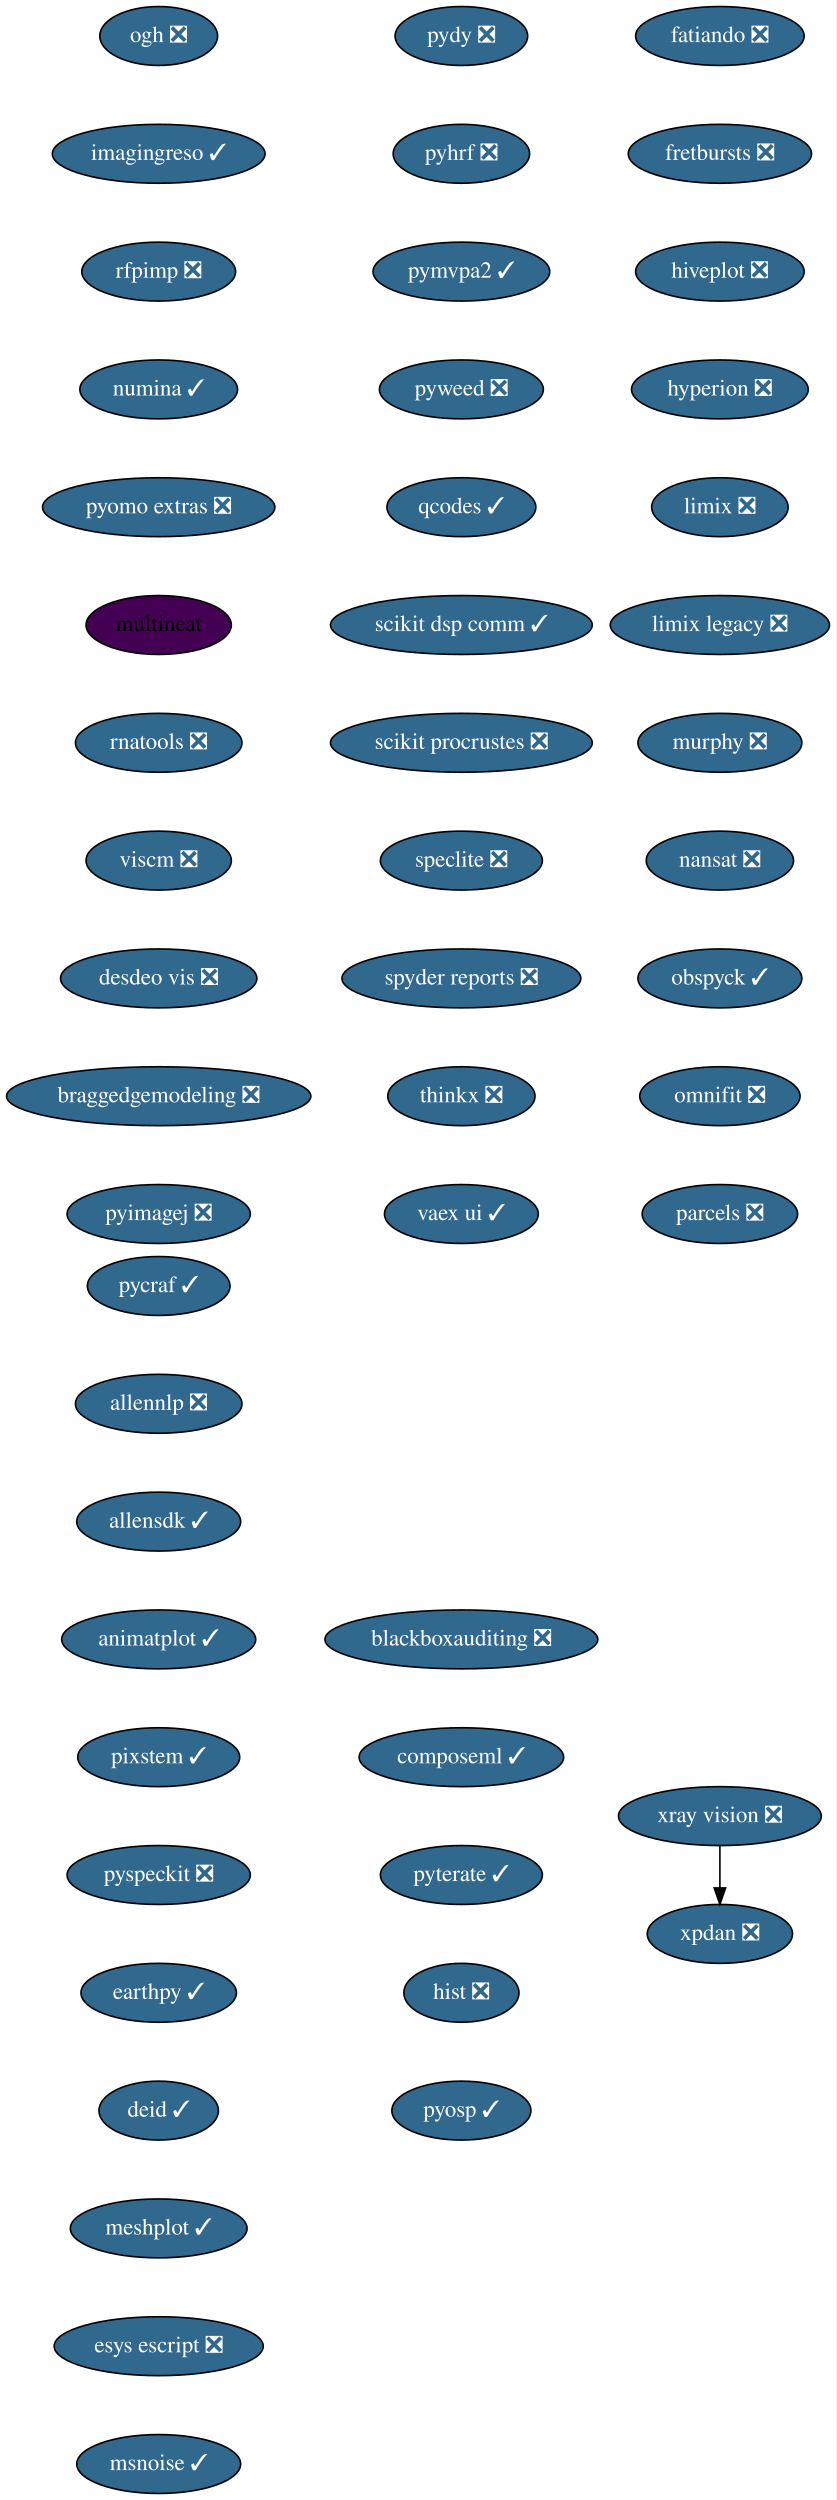
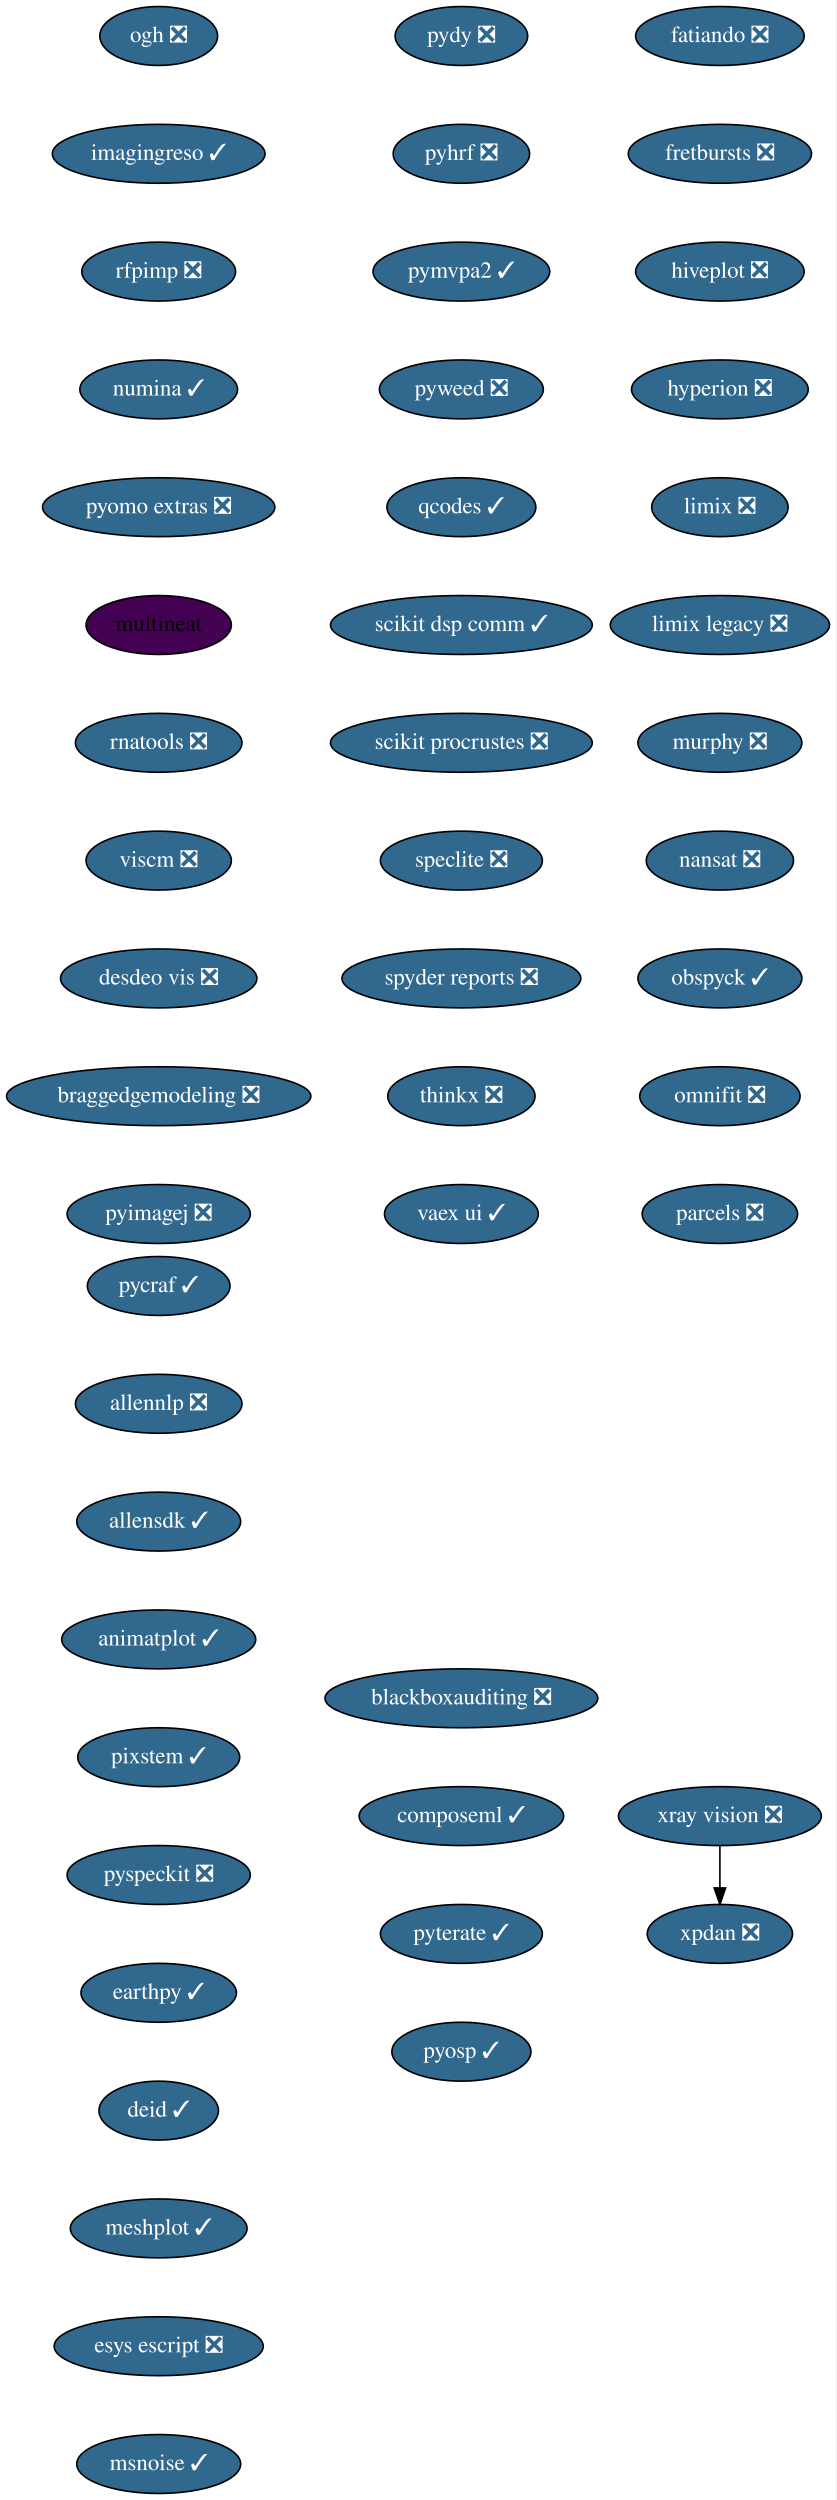
<svg xmlns="http://www.w3.org/2000/svg" xmlns:xlink="http://www.w3.org/1999/xlink" width="511pt" height="1528pt" viewBox="0.00 0.00 511.00 1528.00">
  <g id="graph0" class="graph" transform="scale(1 1) rotate(0) translate(4 1524)">
    <polygon fill="white" stroke="transparent" points="-4,4 -4,-1524 507,-1524 507,4 -4,4" />
    <g id="node1" class="node">
      <g id="a_node1">
        <a xlink:href="https://github.com/conda-forge/fatiando-feedstock/pull/13" xlink:title="fatiando ❎">
          <ellipse fill="#31688e" stroke="black" cx="436" cy="-1502" rx="51.5" ry="18" />
          <text text-anchor="middle" x="436" y="-1498.3" font-family="Times,serif" font-size="14.00" fill="white">fatiando ❎</text>
        </a>
      </g>
    </g>
    <g id="node2" class="node">
      <g id="a_node2">
        <a xlink:href="https://github.com/conda-forge/fretbursts-feedstock/pull/19" xlink:title="fretbursts ❎">
          <ellipse fill="#31688e" stroke="black" cx="436" cy="-1430" rx="56" ry="18" />
          <text text-anchor="middle" x="436" y="-1426.3" font-family="Times,serif" font-size="14.00" fill="white">fretbursts ❎</text>
        </a>
      </g>
    </g>
    <g id="node3" class="node">
      <g id="a_node3">
        <a xlink:href="https://github.com/conda-forge/hiveplot-feedstock/pull/5" xlink:title="hiveplot ❎">
          <ellipse fill="#31688e" stroke="black" cx="436" cy="-1358" rx="51.5" ry="18" />
          <text text-anchor="middle" x="436" y="-1354.3" font-family="Times,serif" font-size="14.00" fill="white">hiveplot ❎</text>
        </a>
      </g>
    </g>
    <g id="node4" class="node">
      <g id="a_node4">
        <a xlink:href="https://github.com/conda-forge/hyperion-feedstock/pull/14" xlink:title="hyperion ❎">
          <ellipse fill="#31688e" stroke="black" cx="436" cy="-1286" rx="54" ry="18" />
          <text text-anchor="middle" x="436" y="-1282.3" font-family="Times,serif" font-size="14.00" fill="white">hyperion ❎</text>
        </a>
      </g>
    </g>
    <g id="node5" class="node">
      <g id="a_node5">
        <a xlink:href="https://github.com/conda-forge/limix-feedstock/pull/23" xlink:title="limix ❎">
          <ellipse fill="#31688e" stroke="black" cx="436" cy="-1214" rx="41.69" ry="18" />
          <text text-anchor="middle" x="436" y="-1210.3" font-family="Times,serif" font-size="14.00" fill="white">limix ❎</text>
        </a>
      </g>
    </g>
    <g id="node6" class="node">
      <g id="a_node6">
        <a xlink:href="https://github.com/conda-forge/limix-legacy-feedstock/pull/9" xlink:title="limix legacy ❎">
          <ellipse fill="#31688e" stroke="black" cx="436" cy="-1142" rx="67" ry="18" />
          <text text-anchor="middle" x="436" y="-1138.3" font-family="Times,serif" font-size="14.00" fill="white">limix legacy ❎</text>
        </a>
      </g>
    </g>
    <g id="node7" class="node">
      <g id="a_node7">
        <a xlink:href="https://github.com/conda-forge/murphy-feedstock/pull/3" xlink:title="murphy ❎">
          <ellipse fill="#31688e" stroke="black" cx="436" cy="-1070" rx="50.09" ry="18" />
          <text text-anchor="middle" x="436" y="-1066.3" font-family="Times,serif" font-size="14.00" fill="white">murphy ❎</text>
        </a>
      </g>
    </g>
    <g id="node8" class="node">
      <g id="a_node8">
        <a xlink:href="https://github.com/conda-forge/nansat-feedstock/pull/29" xlink:title="nansat ❎">
          <ellipse fill="#31688e" stroke="black" cx="436" cy="-998" rx="45" ry="18" />
          <text text-anchor="middle" x="436" y="-994.3" font-family="Times,serif" font-size="14.00" fill="white">nansat ❎</text>
        </a>
      </g>
    </g>
    <g id="node9" class="node">
      <g id="a_node9">
        <a xlink:href="https://github.com/conda-forge/obspyck-feedstock/pull/15" xlink:title="obspyck ✓">
          <ellipse fill="#31688e" stroke="black" cx="436" cy="-926" rx="50.09" ry="18" />
          <text text-anchor="middle" x="436" y="-922.3" font-family="Times,serif" font-size="14.00" fill="white">obspyck ✓</text>
        </a>
      </g>
    </g>
    <g id="node10" class="node">
      <g id="a_node10">
        <a xlink:href="https://github.com/conda-forge/omnifit-feedstock/pull/4" xlink:title="omnifit ❎">
          <ellipse fill="#31688e" stroke="black" cx="436" cy="-854" rx="48.99" ry="18" />
          <text text-anchor="middle" x="436" y="-850.3" font-family="Times,serif" font-size="14.00" fill="white">omnifit ❎</text>
        </a>
      </g>
    </g>
    <g id="node11" class="node">
      <g id="a_node11">
        <a xlink:href="https://github.com/conda-forge/parcels-feedstock/pull/63" xlink:title="parcels ❎">
          <ellipse fill="#31688e" stroke="black" cx="436" cy="-782" rx="47.5" ry="18" />
          <text text-anchor="middle" x="436" y="-778.3" font-family="Times,serif" font-size="14.00" fill="white">parcels ❎</text>
        </a>
      </g>
    </g>
    <g id="node12" class="node">
      <g id="a_node12">
        <a xlink:href="https://github.com/conda-forge/pydy-feedstock/pull/14" xlink:title="pydy ❎">
          <ellipse fill="#31688e" stroke="black" cx="278" cy="-1502" rx="40.5" ry="18" />
          <text text-anchor="middle" x="278" y="-1498.3" font-family="Times,serif" font-size="14.00" fill="white">pydy ❎</text>
        </a>
      </g>
    </g>
    <g id="node13" class="node">
      <g id="a_node13">
        <a xlink:href="https://github.com/conda-forge/pyhrf-feedstock/pull/6" xlink:title="pyhrf ❎">
          <ellipse fill="#31688e" stroke="black" cx="278" cy="-1430" rx="41.69" ry="18" />
          <text text-anchor="middle" x="278" y="-1426.3" font-family="Times,serif" font-size="14.00" fill="white">pyhrf ❎</text>
        </a>
      </g>
    </g>
    <g id="node14" class="node">
      <g id="a_node14">
        <a xlink:href="https://github.com/conda-forge/pymvpa2-feedstock/pull/13" xlink:title="pymvpa2 ✓">
          <ellipse fill="#31688e" stroke="black" cx="278" cy="-1358" rx="54" ry="18" />
          <text text-anchor="middle" x="278" y="-1354.3" font-family="Times,serif" font-size="14.00" fill="white">pymvpa2 ✓</text>
        </a>
      </g>
    </g>
    <g id="node15" class="node">
      <g id="a_node15">
        <a xlink:href="https://github.com/conda-forge/pyweed-feedstock/pull/19" xlink:title="pyweed ❎">
          <ellipse fill="#31688e" stroke="black" cx="278" cy="-1286" rx="50.09" ry="18" />
          <text text-anchor="middle" x="278" y="-1282.3" font-family="Times,serif" font-size="14.00" fill="white">pyweed ❎</text>
        </a>
      </g>
    </g>
    <g id="node16" class="node">
      <g id="a_node16">
        <a xlink:href="https://github.com/conda-forge/qcodes-feedstock/pull/34" xlink:title="qcodes ✓">
          <ellipse fill="#31688e" stroke="black" cx="278" cy="-1214" rx="45.5" ry="18" />
          <text text-anchor="middle" x="278" y="-1210.3" font-family="Times,serif" font-size="14.00" fill="white">qcodes ✓</text>
        </a>
      </g>
    </g>
    <g id="node17" class="node">
      <g id="a_node17">
        <a xlink:href="https://github.com/conda-forge/scikit-dsp-comm-feedstock/pull/6" xlink:title="scikit dsp comm ✓">
          <ellipse fill="#31688e" stroke="black" cx="278" cy="-1142" rx="80" ry="18" />
          <text text-anchor="middle" x="278" y="-1138.3" font-family="Times,serif" font-size="14.00" fill="white">scikit dsp comm ✓</text>
        </a>
      </g>
    </g>
    <g id="node18" class="node">
      <g id="a_node18">
        <a xlink:href="https://github.com/conda-forge/scikit-procrustes-feedstock/pull/5" xlink:title="scikit procrustes ❎">
          <ellipse fill="#31688e" stroke="black" cx="278" cy="-1070" rx="80" ry="18" />
          <text text-anchor="middle" x="278" y="-1066.3" font-family="Times,serif" font-size="14.00" fill="white">scikit procrustes ❎</text>
        </a>
      </g>
    </g>
    <g id="node19" class="node">
      <g id="a_node19">
        <a xlink:href="https://github.com/conda-forge/speclite-feedstock/pull/5" xlink:title="speclite ❎">
          <ellipse fill="#31688e" stroke="black" cx="278" cy="-998" rx="49.5" ry="18" />
          <text text-anchor="middle" x="278" y="-994.3" font-family="Times,serif" font-size="14.00" fill="white">speclite ❎</text>
        </a>
      </g>
    </g>
    <g id="node20" class="node">
      <g id="a_node20">
        <a xlink:href="https://github.com/conda-forge/spyder-reports-feedstock/pull/5" xlink:title="spyder reports ❎">
          <ellipse fill="#31688e" stroke="black" cx="278" cy="-926" rx="73" ry="18" />
          <text text-anchor="middle" x="278" y="-922.3" font-family="Times,serif" font-size="14.00" fill="white">spyder reports ❎</text>
        </a>
      </g>
    </g>
    <g id="node21" class="node">
      <g id="a_node21">
        <a xlink:href="https://github.com/conda-forge/thinkx-feedstock/pull/5" xlink:title="thinkx ❎">
          <ellipse fill="#31688e" stroke="black" cx="278" cy="-854" rx="45" ry="18" />
          <text text-anchor="middle" x="278" y="-850.3" font-family="Times,serif" font-size="14.00" fill="white">thinkx ❎</text>
        </a>
      </g>
    </g>
    <g id="node22" class="node">
      <g id="a_node22">
        <a xlink:href="https://github.com/conda-forge/vaex-ui-feedstock/pull/12" xlink:title="vaex ui ✓">
          <ellipse fill="#31688e" stroke="black" cx="278" cy="-782" rx="47" ry="18" />
          <text text-anchor="middle" x="278" y="-778.3" font-family="Times,serif" font-size="14.00" fill="white">vaex ui ✓</text>
        </a>
      </g>
    </g>
    <g id="node23" class="node">
      <g id="a_node23">
        <a xlink:href="https://github.com/conda-forge/xpdan-feedstock/pull/38" xlink:title="xpdan ❎">
          <ellipse fill="#31688e" stroke="black" cx="436" cy="-342" rx="44.39" ry="18" />
          <text text-anchor="middle" x="436" y="-338.3" font-family="Times,serif" font-size="14.00" fill="white">xpdan ❎</text>
        </a>
      </g>
    </g>
    <g id="node24" class="node">
      <g id="a_node24">
        <a xlink:href="https://github.com/conda-forge/xray-vision-feedstock/pull/12" xlink:title="xray vision ❎">
          <ellipse fill="#31688e" stroke="black" cx="436" cy="-414" rx="61.99" ry="18" />
          <text text-anchor="middle" x="436" y="-410.3" font-family="Times,serif" font-size="14.00" fill="white">xray vision ❎</text>
        </a>
      </g>
    </g>
    <g id="edge21" class="edge">
      <path fill="none" stroke="black" d="M436,-395.7C436,-387.98 436,-378.71 436,-370.11" />
      <polygon fill="black" stroke="black" points="439.5,-370.1 436,-360.1 432.5,-370.1 439.5,-370.1" />
    </g>
    <g id="node25" class="node">
      <g id="a_node25">
        <a xlink:href="https://github.com/conda-forge/ogh-feedstock/pull/9" xlink:title="ogh ❎">
          <ellipse fill="#31688e" stroke="black" cx="93" cy="-1502" rx="36" ry="18" />
          <text text-anchor="middle" x="93" y="-1498.3" font-family="Times,serif" font-size="14.00" fill="white">ogh ❎</text>
        </a>
      </g>
    </g>
    <g id="node26" class="node">
      <g id="a_node26">
        <a xlink:href="https://github.com/conda-forge/imagingreso-feedstock/pull/19" xlink:title="imagingreso ✓">
          <ellipse fill="#31688e" stroke="black" cx="93" cy="-1430" rx="65" ry="18" />
          <text text-anchor="middle" x="93" y="-1426.3" font-family="Times,serif" font-size="14.00" fill="white">imagingreso ✓</text>
        </a>
      </g>
    </g>
    <g id="node27" class="node">
      <g id="a_node27">
        <a xlink:href="https://github.com/conda-forge/rfpimp-feedstock/pull/9" xlink:title="rfpimp ❎">
          <ellipse fill="#31688e" stroke="black" cx="93" cy="-1358" rx="47" ry="18" />
          <text text-anchor="middle" x="93" y="-1354.3" font-family="Times,serif" font-size="14.00" fill="white">rfpimp ❎</text>
        </a>
      </g>
    </g>
    <g id="node28" class="node">
      <g id="a_node28">
        <a xlink:href="https://github.com/conda-forge/numina-feedstock/pull/26" xlink:title="numina ✓">
          <ellipse fill="#31688e" stroke="black" cx="93" cy="-1286" rx="48.19" ry="18" />
          <text text-anchor="middle" x="93" y="-1282.3" font-family="Times,serif" font-size="14.00" fill="white">numina ✓</text>
        </a>
      </g>
    </g>
    <g id="node29" class="node">
      <g id="a_node29">
        <a xlink:href="https://github.com/conda-forge/pyomo.extras-feedstock/pull/25" xlink:title="pyomo extras ❎">
          <ellipse fill="#31688e" stroke="black" cx="93" cy="-1214" rx="71" ry="18" />
          <text text-anchor="middle" x="93" y="-1210.3" font-family="Times,serif" font-size="14.00" fill="white">pyomo extras ❎</text>
        </a>
      </g>
    </g>
    <g id="node30" class="node">
      <g id="a_node30">
        <a xlink:href="https://github.com/conda-forge/multineat-feedstock" xlink:title="multineat">
          <ellipse fill="#440154" stroke="black" cx="93" cy="-1142" rx="44.39" ry="18" />
          <text text-anchor="middle" x="93" y="-1138.3" font-family="Times,serif" font-size="14.00">multineat</text>
        </a>
      </g>
    </g>
    <g id="node31" class="node">
      <g id="a_node31">
        <a xlink:href="https://github.com/conda-forge/rnatools-feedstock/pull/3" xlink:title="rnatools ❎">
          <ellipse fill="#31688e" stroke="black" cx="93" cy="-1070" rx="50.89" ry="18" />
          <text text-anchor="middle" x="93" y="-1066.3" font-family="Times,serif" font-size="14.00" fill="white">rnatools ❎</text>
        </a>
      </g>
    </g>
    <g id="node32" class="node">
      <g id="a_node32">
        <a xlink:href="https://github.com/conda-forge/viscm-feedstock/pull/4" xlink:title="viscm ❎">
          <ellipse fill="#31688e" stroke="black" cx="93" cy="-998" rx="44.39" ry="18" />
          <text text-anchor="middle" x="93" y="-994.3" font-family="Times,serif" font-size="14.00" fill="white">viscm ❎</text>
        </a>
      </g>
    </g>
    <g id="node33" class="node">
      <g id="a_node33">
        <a xlink:href="https://github.com/conda-forge/desdeo-vis-feedstock/pull/5" xlink:title="desdeo vis ❎">
          <ellipse fill="#31688e" stroke="black" cx="93" cy="-926" rx="60" ry="18" />
          <text text-anchor="middle" x="93" y="-922.3" font-family="Times,serif" font-size="14.00" fill="white">desdeo vis ❎</text>
        </a>
      </g>
    </g>
    <g id="node34" class="node">
      <g id="a_node34">
        <a xlink:href="https://github.com/conda-forge/braggedgemodeling-feedstock/pull/3" xlink:title="braggedgemodeling ❎">
          <ellipse fill="#31688e" stroke="black" cx="93" cy="-854" rx="93" ry="18" />
          <text text-anchor="middle" x="93" y="-850.3" font-family="Times,serif" font-size="14.00" fill="white">braggedgemodeling ❎</text>
        </a>
      </g>
    </g>
    <g id="node35" class="node">
      <g id="a_node35">
        <a xlink:href="https://github.com/conda-forge/pyimagej-feedstock/pull/9" xlink:title="pyimagej ❎">
          <ellipse fill="#31688e" stroke="black" cx="93" cy="-782" rx="56" ry="18" />
          <text text-anchor="middle" x="93" y="-778.3" font-family="Times,serif" font-size="14.00" fill="white">pyimagej ❎</text>
        </a>
      </g>
    </g>
    <g id="node36" class="node">
      <g id="a_node36">
        <a xlink:href="https://github.com/conda-forge/pycraf-feedstock/pull/8" xlink:title="pycraf ✓">
          <ellipse fill="#31688e" stroke="black" cx="93" cy="-738" rx="43.59" ry="18" />
          <text text-anchor="middle" x="93" y="-734.3" font-family="Times,serif" font-size="14.00" fill="white">pycraf ✓</text>
        </a>
      </g>
    </g>
    <g id="node37" class="node">
      <g id="a_node37">
        <a xlink:href="https://github.com/conda-forge/allennlp-feedstock/pull/8" xlink:title="allennlp ❎">
          <ellipse fill="#31688e" stroke="black" cx="93" cy="-666" rx="50.89" ry="18" />
          <text text-anchor="middle" x="93" y="-662.3" font-family="Times,serif" font-size="14.00" fill="white">allennlp ❎</text>
        </a>
      </g>
    </g>
    <g id="node38" class="node">
      <g id="a_node38">
        <a xlink:href="https://github.com/conda-forge/allensdk-feedstock/pull/4" xlink:title="allensdk ✓">
          <ellipse fill="#31688e" stroke="black" cx="93" cy="-594" rx="50.09" ry="18" />
          <text text-anchor="middle" x="93" y="-590.3" font-family="Times,serif" font-size="14.00" fill="white">allensdk ✓</text>
        </a>
      </g>
    </g>
    <g id="node39" class="node">
      <g id="a_node39">
        <a xlink:href="https://github.com/conda-forge/animatplot-feedstock/pull/6" xlink:title="animatplot ✓">
          <ellipse fill="#31688e" stroke="black" cx="93" cy="-522" rx="59.29" ry="18" />
          <text text-anchor="middle" x="93" y="-518.3" font-family="Times,serif" font-size="14.00" fill="white">animatplot ✓</text>
        </a>
      </g>
    </g>
    <g id="node40" class="node">
      <g id="a_node40">
        <a xlink:href="https://github.com/conda-forge/pixstem-feedstock/pull/3" xlink:title="pixstem ✓">
          <ellipse fill="#31688e" stroke="black" cx="93" cy="-450" rx="49.5" ry="18" />
          <text text-anchor="middle" x="93" y="-446.3" font-family="Times,serif" font-size="14.00" fill="white">pixstem ✓</text>
        </a>
      </g>
    </g>
    <g id="node41" class="node">
      <g id="a_node41">
        <a xlink:href="https://github.com/conda-forge/pyspeckit-feedstock/pull/3" xlink:title="pyspeckit ❎">
          <ellipse fill="#31688e" stroke="black" cx="93" cy="-378" rx="56" ry="18" />
          <text text-anchor="middle" x="93" y="-374.3" font-family="Times,serif" font-size="14.00" fill="white">pyspeckit ❎</text>
        </a>
      </g>
    </g>
    <g id="node42" class="node">
      <g id="a_node42">
        <a xlink:href="https://github.com/conda-forge/earthpy-feedstock/pull/12" xlink:title="earthpy ✓">
          <ellipse fill="#31688e" stroke="black" cx="93" cy="-306" rx="47.5" ry="18" />
          <text text-anchor="middle" x="93" y="-302.3" font-family="Times,serif" font-size="14.00" fill="white">earthpy ✓</text>
        </a>
      </g>
    </g>
    <g id="node43" class="node">
      <g id="a_node43">
        <a xlink:href="https://github.com/conda-forge/deid-feedstock/pull/17" xlink:title="deid ✓">
          <ellipse fill="#31688e" stroke="black" cx="93" cy="-234" rx="36.5" ry="18" />
          <text text-anchor="middle" x="93" y="-230.3" font-family="Times,serif" font-size="14.00" fill="white">deid ✓</text>
        </a>
      </g>
    </g>
    <g id="node44" class="node">
      <g id="a_node44">
        <a xlink:href="https://github.com/conda-forge/meshplot-feedstock/pull/12" xlink:title="meshplot ✓">
          <ellipse fill="#31688e" stroke="black" cx="93" cy="-162" rx="54" ry="18" />
          <text text-anchor="middle" x="93" y="-158.3" font-family="Times,serif" font-size="14.00" fill="white">meshplot ✓</text>
        </a>
      </g>
    </g>
    <g id="node45" class="node">
      <g id="a_node45">
        <a xlink:href="https://github.com/conda-forge/esys-escript-feedstock/pull/26" xlink:title="esys escript ❎">
          <ellipse fill="#31688e" stroke="black" cx="93" cy="-90" rx="63.89" ry="18" />
          <text text-anchor="middle" x="93" y="-86.3" font-family="Times,serif" font-size="14.00" fill="white">esys escript ❎</text>
        </a>
      </g>
    </g>
    <g id="node46" class="node">
      <g id="a_node46">
        <a xlink:href="https://github.com/conda-forge/msnoise-feedstock/pull/5" xlink:title="msnoise ✓">
          <ellipse fill="#31688e" stroke="black" cx="93" cy="-18" rx="50.09" ry="18" />
          <text text-anchor="middle" x="93" y="-14.3" font-family="Times,serif" font-size="14.00" fill="white">msnoise ✓</text>
        </a>
      </g>
    </g>
    <g id="node47" class="node">
      <g id="a_node47">
        <a xlink:href="https://github.com/conda-forge/blackboxauditing-feedstock/pull/2" xlink:title="blackboxauditing ❎">
-           <ellipse fill="#31688e" stroke="black" cx="278" cy="-522" rx="83.39" ry="18" />
-           <text text-anchor="middle" x="278" y="-518.3" font-family="Times,serif" font-size="14.00" fill="white">blackboxauditing ❎</text>
+           <ellipse fill="#31688e" stroke="black" cx="278" cy="-486" rx="83.39" ry="18" />
+           <text text-anchor="middle" x="278" y="-482.3" font-family="Times,serif" font-size="14.00" fill="white">blackboxauditing ❎</text>
        </a>
      </g>
    </g>
    <g id="node48" class="node">
      <g id="a_node48">
        <a xlink:href="https://github.com/conda-forge/composeml-feedstock/pull/1" xlink:title="composeml ✓">
-           <ellipse fill="#31688e" stroke="black" cx="278" cy="-450" rx="62.5" ry="18" />
-           <text text-anchor="middle" x="278" y="-446.3" font-family="Times,serif" font-size="14.00" fill="white">composeml ✓</text>
+           <ellipse fill="#31688e" stroke="black" cx="278" cy="-414" rx="62.5" ry="18" />
+           <text text-anchor="middle" x="278" y="-410.3" font-family="Times,serif" font-size="14.00" fill="white">composeml ✓</text>
        </a>
      </g>
    </g>
    <g id="node49" class="node">
      <g id="a_node49">
        <a xlink:href="https://github.com/conda-forge/pyterate-feedstock/pull/1" xlink:title="pyterate ✓">
-           <ellipse fill="#31688e" stroke="black" cx="278" cy="-378" rx="49.5" ry="18" />
-           <text text-anchor="middle" x="278" y="-374.3" font-family="Times,serif" font-size="14.00" fill="white">pyterate ✓</text>
+           <ellipse fill="#31688e" stroke="black" cx="278" cy="-342" rx="49.5" ry="18" />
+           <text text-anchor="middle" x="278" y="-338.3" font-family="Times,serif" font-size="14.00" fill="white">pyterate ✓</text>
        </a>
      </g>
    </g>
    <g id="node50" class="node">
      <g id="a_node50">
-         <a xlink:href="https://github.com/conda-forge/hist-feedstock/pull/7" xlink:title="hist ❎">
-           <ellipse fill="#31688e" stroke="black" cx="278" cy="-306" rx="35.19" ry="18" />
-           <text text-anchor="middle" x="278" y="-302.3" font-family="Times,serif" font-size="14.00" fill="white">hist ❎</text>
-         </a>
-       </g>
-     </g>
-     <g id="node51" class="node">
-       <g id="a_node51">
        <a xlink:href="https://github.com/conda-forge/pyosp-feedstock/pull/1" xlink:title="pyosp ✓">
-           <ellipse fill="#31688e" stroke="black" cx="278" cy="-234" rx="42.49" ry="18" />
-           <text text-anchor="middle" x="278" y="-230.3" font-family="Times,serif" font-size="14.00" fill="white">pyosp ✓</text>
+           <ellipse fill="#31688e" stroke="black" cx="278" cy="-270" rx="42.49" ry="18" />
+           <text text-anchor="middle" x="278" y="-266.3" font-family="Times,serif" font-size="14.00" fill="white">pyosp ✓</text>
        </a>
      </g>
    </g>
  </g>
</svg>
